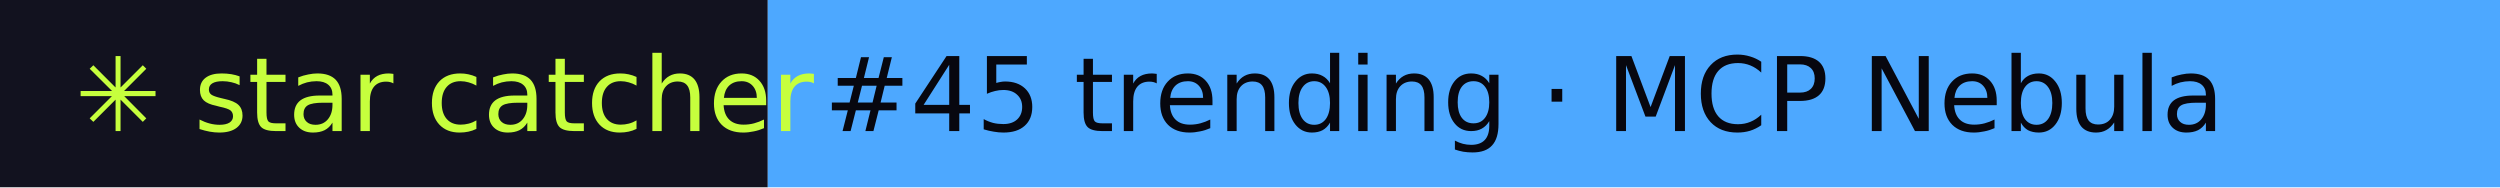
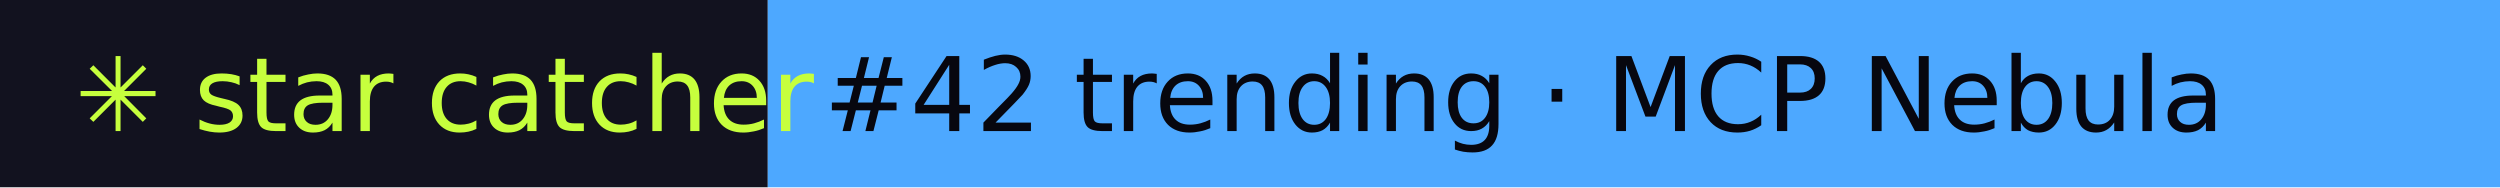
- <svg xmlns="http://www.w3.org/2000/svg" width="267" height="20" role="img" aria-label="star catcher: #45 trending · MCP Nebula">
+ <svg xmlns="http://www.w3.org/2000/svg" width="267" height="20" role="img" aria-label="star catcher: #42 trending · MCP Nebula">
  <rect width="82" height="20" fill="#12121F" />
  <rect x="82" width="185" height="20" fill="#4DA8FF" />
  <g font-family="Verdana,DejaVu Sans,sans-serif" font-size="11">
    <text x="8" y="14" fill="#C6FF3D">✳ star catcher</text>
-     <text x="88" y="14" fill="#07070F">#45 trending · MCP Nebula</text>
+     <text x="88" y="14" fill="#07070F">#42 trending · MCP Nebula</text>
  </g>
</svg>
